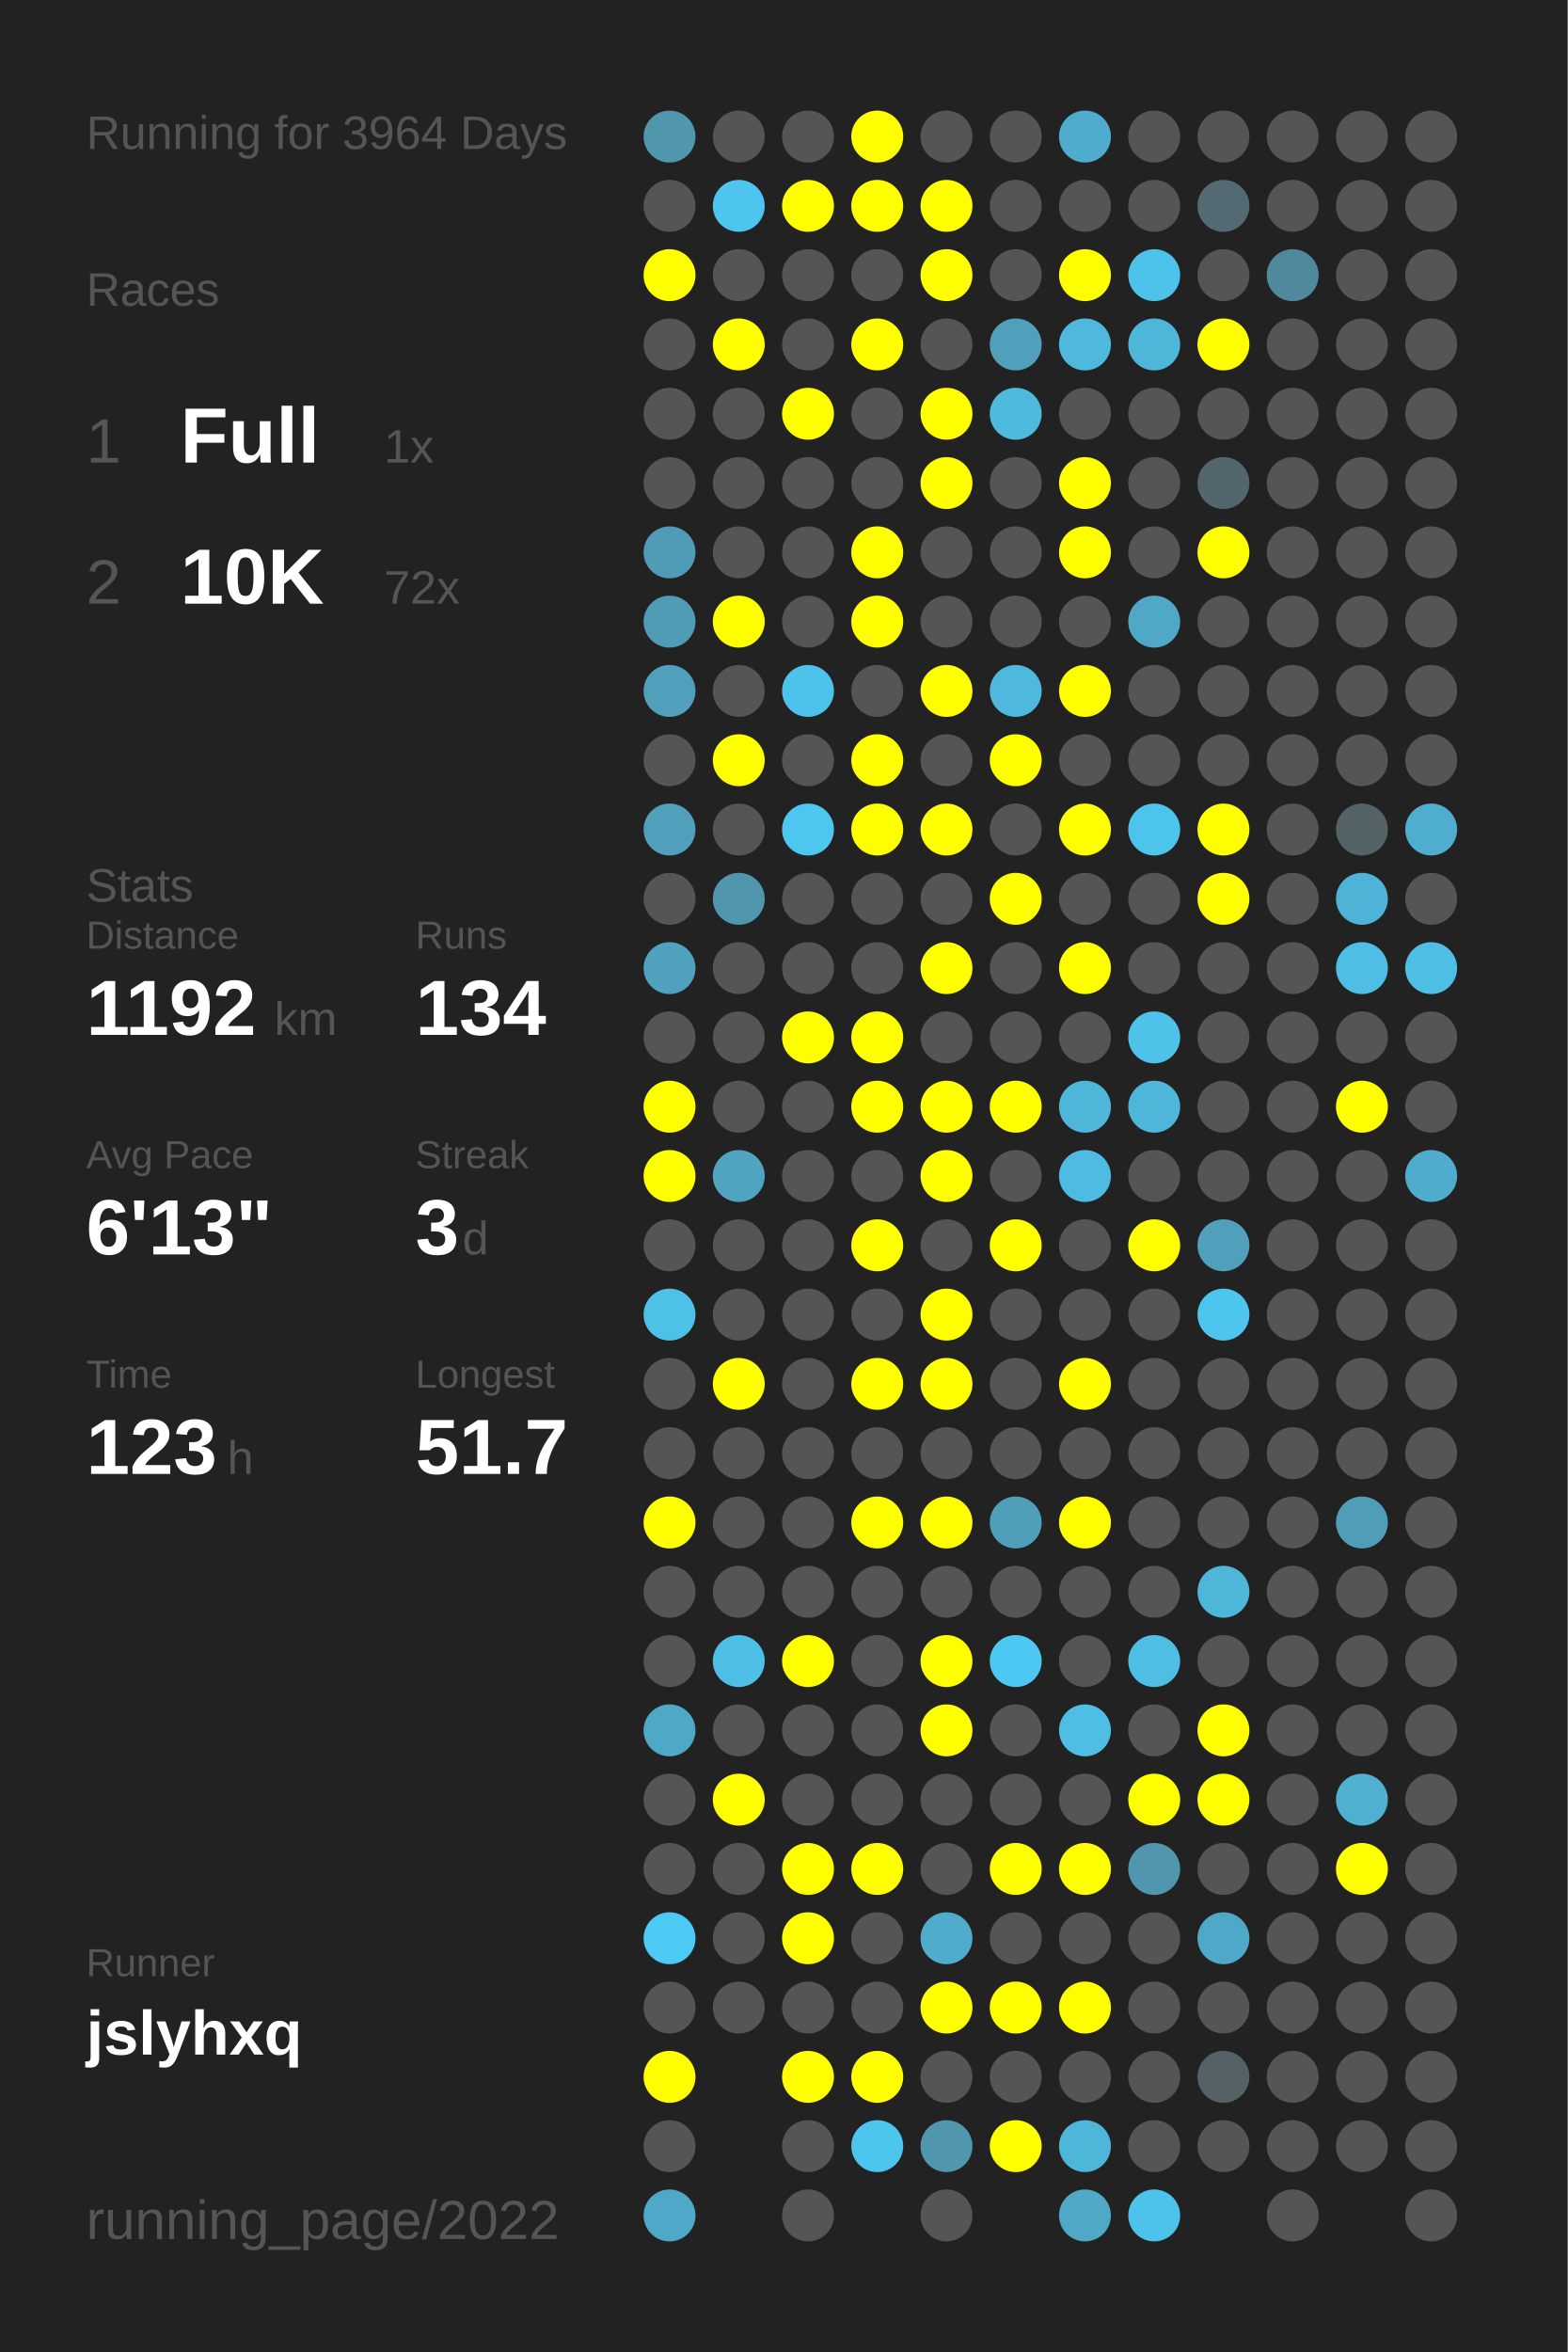
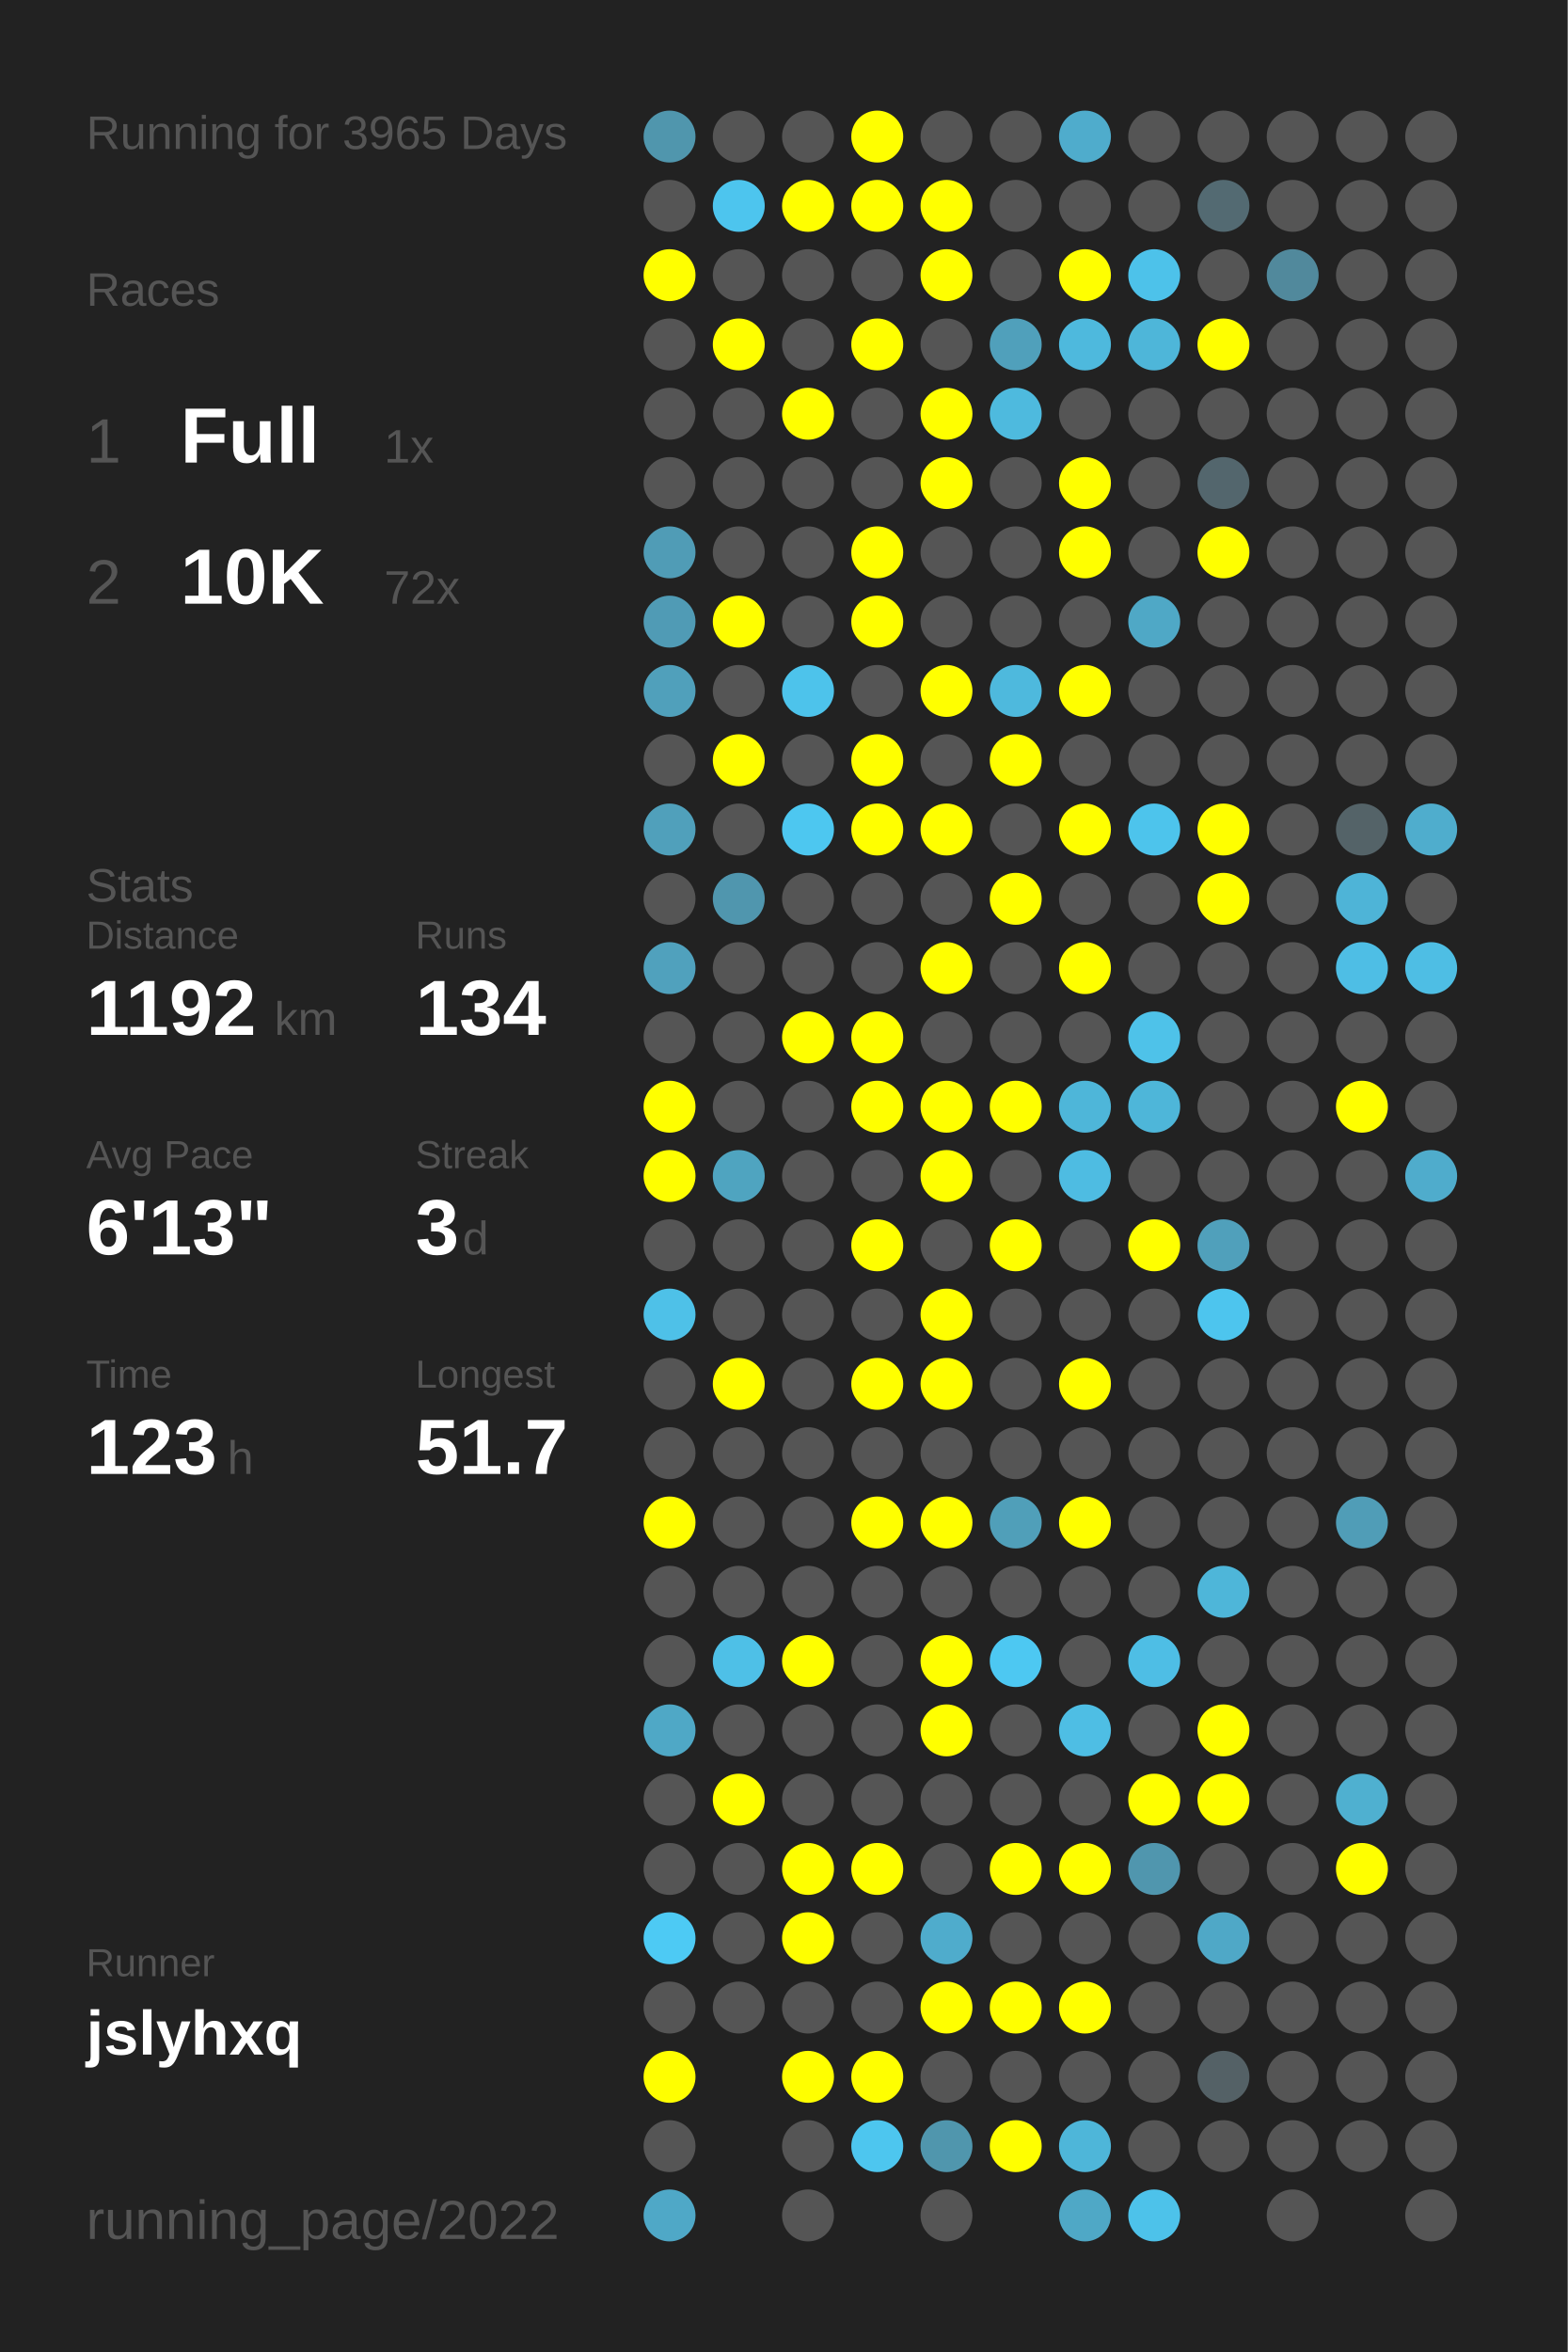
<svg xmlns="http://www.w3.org/2000/svg" baseProfile="full" height="300mm" version="1.1" viewBox="0,0,200,300" width="200mm">
  <defs />
  <rect fill="#222222" height="300" width="200" x="0" y="0" />
-   <text fill="#555555" style="font-size:6px; font-family:Arial;" x="11" y="19">Running for 3964 Days</text>
+   <text fill="#555555" style="font-size:6px; font-family:Arial;" x="11" y="19">Running for 3965 Days</text>
  <text fill="#555555" style="font-size:6px; font-family:Arial;" x="11" y="39">Races</text>
  <text fill="#555555" style="font-size:8px; font-family:Arial;" x="11" y="59">1</text>
  <text fill="#FFFFFF" style="font-size:10px; font-family:Arial; font-weight:bold;" x="23" y="59">Full</text>
  <text fill="#555555" style="font-size:6px; font-family:Arial;" x="49" y="59">1x</text>
  <text fill="#555555" style="font-size:8px; font-family:Arial;" x="11" y="77">2</text>
  <text fill="#FFFFFF" style="font-size:10px; font-family:Arial; font-weight:bold;" x="23" y="77">10K</text>
  <text fill="#555555" style="font-size:6px; font-family:Arial;" x="49" y="77">72x</text>
  <text fill="#555555" style="font-size:6px; font-family:Arial;" x="11" y="115">Stats</text>
  <text fill="#555555" style="font-size:5px; font-family:Arial;" x="11" y="121">Distance</text>
  <text fill="#FFFFFF" style="font-size:10px; font-family:Arial; font-weight:bold;" x="11" y="132">1192</text>
  <text fill="#555555" style="font-size:6px; font-family:Arial;" x="35" y="132">km</text>
  <text fill="#555555" style="font-size:5px; font-family:Arial;" x="53" y="121">Runs</text>
  <text fill="#FFFFFF" style="font-size:10px; font-family:Arial; font-weight:bold;" x="53" y="132">134</text>
  <text fill="#555555" style="font-size:5px; font-family:Arial;" x="11" y="149">Avg Pace</text>
  <text fill="#FFFFFF" style="font-size:10px; font-family:Arial; font-weight:bold;" x="11" y="160">6'13"</text>
  <text fill="#555555" style="font-size:5px; font-family:Arial;" x="53" y="149">Streak</text>
  <text fill="#FFFFFF" style="font-size:10px; font-family:Arial; font-weight:bold;" x="53" y="160">3</text>
  <text fill="#555555" style="font-size:6px; font-family:Arial;" x="59" y="160">d</text>
  <text fill="#555555" style="font-size:5px; font-family:Arial;" x="11" y="177">Time</text>
  <text fill="#FFFFFF" style="font-size:10px; font-family:Arial; font-weight:bold;" x="11" y="188">123</text>
  <text fill="#555555" style="font-size:6px; font-family:Arial;" x="29" y="188">h</text>
  <text fill="#555555" style="font-size:5px; font-family:Arial;" x="53" y="177">Longest</text>
  <text fill="#FFFFFF" style="font-size:10px; font-family:Arial; font-weight:bold;" x="53" y="188">51.7</text>
  <text fill="#555555" style="font-size:5px; font-family:Arial;" x="11" y="252.065">Runner</text>
  <text fill="#FFFFFF" style="font-size:8px; font-family:Arial; font-weight:bold;" x="11" y="262.065">jslyhxq</text>
  <text fill="#555555" style="font-size:7px; font-family:Arial;" x="11" y="285.581">running_page/2022</text>
  <circle cx="85.417" cy="17.419" fill="#5096ad" r="3.312" />
  <circle cx="85.417" cy="26.258" fill="#555555" r="3.312" />
  <circle cx="85.417" cy="35.097" fill="#FFFF00" r="3.312" />
  <circle cx="85.417" cy="43.935" fill="#555555" r="3.312" />
  <circle cx="85.417" cy="52.774" fill="#555555" r="3.312" />
  <circle cx="85.417" cy="61.613" fill="#555555" r="3.312" />
  <circle cx="85.417" cy="70.452" fill="#509cb6" r="3.312" />
  <circle cx="85.417" cy="79.29" fill="#509bb5" r="3.312" />
  <circle cx="85.417" cy="88.129" fill="#50a0bb" r="3.312" />
  <circle cx="85.417" cy="96.968" fill="#555555" r="3.312" />
  <circle cx="85.417" cy="105.806" fill="#50a0bb" r="3.312" />
  <circle cx="85.417" cy="114.645" fill="#555555" r="3.312" />
  <circle cx="85.417" cy="123.484" fill="#50a1bd" r="3.312" />
  <circle cx="85.417" cy="132.323" fill="#555555" r="3.312" />
  <circle cx="85.417" cy="141.161" fill="#FFFF00" r="3.312" />
  <circle cx="85.417" cy="150" fill="#FFFF00" r="3.312" />
  <circle cx="85.417" cy="158.839" fill="#555555" r="3.312" />
  <circle cx="85.417" cy="167.677" fill="#4ec1e8" r="3.312" />
  <circle cx="85.417" cy="176.516" fill="#555555" r="3.312" />
  <circle cx="85.417" cy="185.355" fill="#555555" r="3.312" />
  <circle cx="85.417" cy="194.194" fill="#FFFF00" r="3.312" />
  <circle cx="85.417" cy="203.032" fill="#555555" r="3.312" />
  <circle cx="85.417" cy="211.871" fill="#555555" r="3.312" />
  <circle cx="85.417" cy="220.71" fill="#4fa8c6" r="3.312" />
  <circle cx="85.417" cy="229.548" fill="#555555" r="3.312" />
  <circle cx="85.417" cy="238.387" fill="#555555" r="3.312" />
  <circle cx="85.417" cy="247.226" fill="#4dcaf4" r="3.312" />
  <circle cx="85.417" cy="256.065" fill="#555555" r="3.312" />
  <circle cx="85.417" cy="264.903" fill="#FFFF00" r="3.312" />
  <circle cx="85.417" cy="273.742" fill="#555555" r="3.312" />
  <circle cx="85.417" cy="282.581" fill="#4fa8c7" r="3.312" />
  <circle cx="94.25" cy="17.419" fill="#555555" r="3.312" />
  <circle cx="94.25" cy="26.258" fill="#4dc5ee" r="3.312" />
  <circle cx="94.25" cy="35.097" fill="#555555" r="3.312" />
  <circle cx="94.25" cy="43.935" fill="#FFFF00" r="3.312" />
  <circle cx="94.25" cy="52.774" fill="#555555" r="3.312" />
  <circle cx="94.25" cy="61.613" fill="#555555" r="3.312" />
  <circle cx="94.25" cy="70.452" fill="#555555" r="3.312" />
  <circle cx="94.25" cy="79.29" fill="#FFFF00" r="3.312" />
  <circle cx="94.25" cy="88.129" fill="#555555" r="3.312" />
  <circle cx="94.25" cy="96.968" fill="#FFFF00" r="3.312" />
  <circle cx="94.25" cy="105.806" fill="#555555" r="3.312" />
  <circle cx="94.25" cy="114.645" fill="#5096ae" r="3.312" />
  <circle cx="94.25" cy="123.484" fill="#555555" r="3.312" />
  <circle cx="94.25" cy="132.323" fill="#555555" r="3.312" />
  <circle cx="94.25" cy="141.161" fill="#555555" r="3.312" />
  <circle cx="94.25" cy="150" fill="#4fa4c0" r="3.312" />
  <circle cx="94.25" cy="158.839" fill="#555555" r="3.312" />
  <circle cx="94.25" cy="167.677" fill="#555555" r="3.312" />
  <circle cx="94.25" cy="176.516" fill="#FFFF00" r="3.312" />
  <circle cx="94.25" cy="185.355" fill="#555555" r="3.312" />
  <circle cx="94.25" cy="194.194" fill="#555555" r="3.312" />
  <circle cx="94.25" cy="203.032" fill="#555555" r="3.312" />
  <circle cx="94.25" cy="211.871" fill="#4ec0e7" r="3.312" />
  <circle cx="94.25" cy="220.71" fill="#555555" r="3.312" />
  <circle cx="94.25" cy="229.548" fill="#FFFF00" r="3.312" />
  <circle cx="94.25" cy="238.387" fill="#555555" r="3.312" />
  <circle cx="94.25" cy="247.226" fill="#555555" r="3.312" />
  <circle cx="94.25" cy="256.065" fill="#555555" r="3.312" />
  <circle cx="103.083" cy="17.419" fill="#555555" r="3.312" />
  <circle cx="103.083" cy="26.258" fill="#FFFF00" r="3.312" />
  <circle cx="103.083" cy="35.097" fill="#555555" r="3.312" />
  <circle cx="103.083" cy="43.935" fill="#555555" r="3.312" />
  <circle cx="103.083" cy="52.774" fill="#FFFF00" r="3.312" />
  <circle cx="103.083" cy="61.613" fill="#555555" r="3.312" />
  <circle cx="103.083" cy="70.452" fill="#555555" r="3.312" />
  <circle cx="103.083" cy="79.29" fill="#555555" r="3.312" />
  <circle cx="103.083" cy="88.129" fill="#4dc3eb" r="3.312" />
  <circle cx="103.083" cy="96.968" fill="#555555" r="3.312" />
  <circle cx="103.083" cy="105.806" fill="#4dc7f0" r="3.312" />
  <circle cx="103.083" cy="114.645" fill="#555555" r="3.312" />
  <circle cx="103.083" cy="123.484" fill="#555555" r="3.312" />
  <circle cx="103.083" cy="132.323" fill="#FFFF00" r="3.312" />
  <circle cx="103.083" cy="141.161" fill="#555555" r="3.312" />
  <circle cx="103.083" cy="150" fill="#555555" r="3.312" />
  <circle cx="103.083" cy="158.839" fill="#555555" r="3.312" />
  <circle cx="103.083" cy="167.677" fill="#555555" r="3.312" />
  <circle cx="103.083" cy="176.516" fill="#555555" r="3.312" />
  <circle cx="103.083" cy="185.355" fill="#555555" r="3.312" />
  <circle cx="103.083" cy="194.194" fill="#555555" r="3.312" />
  <circle cx="103.083" cy="203.032" fill="#555555" r="3.312" />
  <circle cx="103.083" cy="211.871" fill="#FFFF00" r="3.312" />
  <circle cx="103.083" cy="220.71" fill="#555555" r="3.312" />
  <circle cx="103.083" cy="229.548" fill="#555555" r="3.312" />
  <circle cx="103.083" cy="238.387" fill="#FFFF00" r="3.312" />
  <circle cx="103.083" cy="247.226" fill="#FFFF00" r="3.312" />
  <circle cx="103.083" cy="256.065" fill="#555555" r="3.312" />
  <circle cx="103.083" cy="264.903" fill="#FFFF00" r="3.312" />
  <circle cx="103.083" cy="273.742" fill="#555555" r="3.312" />
  <circle cx="103.083" cy="282.581" fill="#555555" r="3.312" />
  <circle cx="111.917" cy="17.419" fill="#FFFF00" r="3.312" />
  <circle cx="111.917" cy="26.258" fill="#FFFF00" r="3.312" />
  <circle cx="111.917" cy="35.097" fill="#555555" r="3.312" />
  <circle cx="111.917" cy="43.935" fill="#FFFF00" r="3.312" />
  <circle cx="111.917" cy="52.774" fill="#555555" r="3.312" />
  <circle cx="111.917" cy="61.613" fill="#555555" r="3.312" />
  <circle cx="111.917" cy="70.452" fill="#FFFF00" r="3.312" />
  <circle cx="111.917" cy="79.29" fill="#FFFF00" r="3.312" />
  <circle cx="111.917" cy="88.129" fill="#555555" r="3.312" />
  <circle cx="111.917" cy="96.968" fill="#FFFF00" r="3.312" />
  <circle cx="111.917" cy="105.806" fill="#FFFF00" r="3.312" />
  <circle cx="111.917" cy="114.645" fill="#555555" r="3.312" />
  <circle cx="111.917" cy="123.484" fill="#555555" r="3.312" />
  <circle cx="111.917" cy="132.323" fill="#FFFF00" r="3.312" />
  <circle cx="111.917" cy="141.161" fill="#FFFF00" r="3.312" />
  <circle cx="111.917" cy="150" fill="#555555" r="3.312" />
  <circle cx="111.917" cy="158.839" fill="#FFFF00" r="3.312" />
  <circle cx="111.917" cy="167.677" fill="#555555" r="3.312" />
  <circle cx="111.917" cy="176.516" fill="#FFFF00" r="3.312" />
  <circle cx="111.917" cy="185.355" fill="#555555" r="3.312" />
  <circle cx="111.917" cy="194.194" fill="#FFFF00" r="3.312" />
  <circle cx="111.917" cy="203.032" fill="#555555" r="3.312" />
  <circle cx="111.917" cy="211.871" fill="#555555" r="3.312" />
  <circle cx="111.917" cy="220.71" fill="#555555" r="3.312" />
  <circle cx="111.917" cy="229.548" fill="#555555" r="3.312" />
  <circle cx="111.917" cy="238.387" fill="#FFFF00" r="3.312" />
  <circle cx="111.917" cy="247.226" fill="#555555" r="3.312" />
  <circle cx="111.917" cy="256.065" fill="#555555" r="3.312" />
  <circle cx="111.917" cy="264.903" fill="#FFFF00" r="3.312" />
  <circle cx="111.917" cy="273.742" fill="#4dc6ef" r="3.312" />
  <circle cx="120.75" cy="17.419" fill="#555555" r="3.312" />
  <circle cx="120.75" cy="26.258" fill="#FFFF00" r="3.312" />
  <circle cx="120.75" cy="35.097" fill="#FFFF00" r="3.312" />
  <circle cx="120.75" cy="43.935" fill="#555555" r="3.312" />
  <circle cx="120.75" cy="52.774" fill="#FFFF00" r="3.312" />
  <circle cx="120.75" cy="61.613" fill="#FFFF00" r="3.312" />
  <circle cx="120.75" cy="70.452" fill="#555555" r="3.312" />
  <circle cx="120.75" cy="79.29" fill="#555555" r="3.312" />
  <circle cx="120.75" cy="88.129" fill="#FFFF00" r="3.312" />
  <circle cx="120.75" cy="96.968" fill="#555555" r="3.312" />
  <circle cx="120.75" cy="105.806" fill="#FFFF00" r="3.312" />
  <circle cx="120.75" cy="114.645" fill="#555555" r="3.312" />
  <circle cx="120.75" cy="123.484" fill="#FFFF00" r="3.312" />
  <circle cx="120.75" cy="132.323" fill="#555555" r="3.312" />
  <circle cx="120.75" cy="141.161" fill="#FFFF00" r="3.312" />
  <circle cx="120.75" cy="150" fill="#FFFF00" r="3.312" />
  <circle cx="120.75" cy="158.839" fill="#555555" r="3.312" />
  <circle cx="120.75" cy="167.677" fill="#FFFF00" r="3.312" />
  <circle cx="120.75" cy="176.516" fill="#FFFF00" r="3.312" />
  <circle cx="120.75" cy="185.355" fill="#555555" r="3.312" />
  <circle cx="120.75" cy="194.194" fill="#FFFF00" r="3.312" />
  <circle cx="120.75" cy="203.032" fill="#555555" r="3.312" />
  <circle cx="120.75" cy="211.871" fill="#FFFF00" r="3.312" />
  <circle cx="120.75" cy="220.71" fill="#FFFF00" r="3.312" />
  <circle cx="120.75" cy="229.548" fill="#555555" r="3.312" />
  <circle cx="120.75" cy="238.387" fill="#555555" r="3.312" />
  <circle cx="120.75" cy="247.226" fill="#4faccc" r="3.312" />
  <circle cx="120.75" cy="256.065" fill="#FFFF00" r="3.312" />
  <circle cx="120.75" cy="264.903" fill="#555555" r="3.312" />
  <circle cx="120.75" cy="273.742" fill="#5096ad" r="3.312" />
  <circle cx="120.75" cy="282.581" fill="#555555" r="3.312" />
  <circle cx="129.583" cy="17.419" fill="#555555" r="3.312" />
  <circle cx="129.583" cy="26.258" fill="#555555" r="3.312" />
  <circle cx="129.583" cy="35.097" fill="#555555" r="3.312" />
  <circle cx="129.583" cy="43.935" fill="#50a0bb" r="3.312" />
  <circle cx="129.583" cy="52.774" fill="#4ebade" r="3.312" />
  <circle cx="129.583" cy="61.613" fill="#555555" r="3.312" />
  <circle cx="129.583" cy="70.452" fill="#555555" r="3.312" />
  <circle cx="129.583" cy="79.29" fill="#555555" r="3.312" />
  <circle cx="129.583" cy="88.129" fill="#4eb9dd" r="3.312" />
  <circle cx="129.583" cy="96.968" fill="#FFFF00" r="3.312" />
  <circle cx="129.583" cy="105.806" fill="#555555" r="3.312" />
  <circle cx="129.583" cy="114.645" fill="#FFFF00" r="3.312" />
  <circle cx="129.583" cy="123.484" fill="#555555" r="3.312" />
  <circle cx="129.583" cy="132.323" fill="#555555" r="3.312" />
  <circle cx="129.583" cy="141.161" fill="#FFFF00" r="3.312" />
  <circle cx="129.583" cy="150" fill="#555555" r="3.312" />
  <circle cx="129.583" cy="158.839" fill="#FFFF00" r="3.312" />
  <circle cx="129.583" cy="167.677" fill="#555555" r="3.312" />
  <circle cx="129.583" cy="176.516" fill="#555555" r="3.312" />
  <circle cx="129.583" cy="185.355" fill="#555555" r="3.312" />
  <circle cx="129.583" cy="194.194" fill="#509fb9" r="3.312" />
  <circle cx="129.583" cy="203.032" fill="#555555" r="3.312" />
  <circle cx="129.583" cy="211.871" fill="#4dc8f2" r="3.312" />
  <circle cx="129.583" cy="220.71" fill="#555555" r="3.312" />
  <circle cx="129.583" cy="229.548" fill="#555555" r="3.312" />
  <circle cx="129.583" cy="238.387" fill="#FFFF00" r="3.312" />
  <circle cx="129.583" cy="247.226" fill="#555555" r="3.312" />
  <circle cx="129.583" cy="256.065" fill="#FFFF00" r="3.312" />
  <circle cx="129.583" cy="264.903" fill="#555555" r="3.312" />
  <circle cx="129.583" cy="273.742" fill="#FFFF00" r="3.312" />
  <circle cx="138.417" cy="17.419" fill="#4faccc" r="3.312" />
  <circle cx="138.417" cy="26.258" fill="#555555" r="3.312" />
  <circle cx="138.417" cy="35.097" fill="#FFFF00" r="3.312" />
  <circle cx="138.417" cy="43.935" fill="#4eb9dd" r="3.312" />
  <circle cx="138.417" cy="52.774" fill="#555555" r="3.312" />
  <circle cx="138.417" cy="61.613" fill="#FFFF00" r="3.312" />
  <circle cx="138.417" cy="70.452" fill="#FFFF00" r="3.312" />
  <circle cx="138.417" cy="79.29" fill="#555555" r="3.312" />
  <circle cx="138.417" cy="88.129" fill="#FFFF00" r="3.312" />
  <circle cx="138.417" cy="96.968" fill="#555555" r="3.312" />
  <circle cx="138.417" cy="105.806" fill="#FFFF00" r="3.312" />
  <circle cx="138.417" cy="114.645" fill="#555555" r="3.312" />
  <circle cx="138.417" cy="123.484" fill="#FFFF00" r="3.312" />
  <circle cx="138.417" cy="132.323" fill="#555555" r="3.312" />
  <circle cx="138.417" cy="141.161" fill="#4eb6d9" r="3.312" />
  <circle cx="138.417" cy="150" fill="#4ebce2" r="3.312" />
  <circle cx="138.417" cy="158.839" fill="#555555" r="3.312" />
  <circle cx="138.417" cy="167.677" fill="#555555" r="3.312" />
  <circle cx="138.417" cy="176.516" fill="#FFFF00" r="3.312" />
  <circle cx="138.417" cy="185.355" fill="#555555" r="3.312" />
  <circle cx="138.417" cy="194.194" fill="#FFFF00" r="3.312" />
  <circle cx="138.417" cy="203.032" fill="#555555" r="3.312" />
  <circle cx="138.417" cy="211.871" fill="#555555" r="3.312" />
  <circle cx="138.417" cy="220.71" fill="#4ebee4" r="3.312" />
  <circle cx="138.417" cy="229.548" fill="#555555" r="3.312" />
  <circle cx="138.417" cy="238.387" fill="#FFFF00" r="3.312" />
  <circle cx="138.417" cy="247.226" fill="#555555" r="3.312" />
  <circle cx="138.417" cy="256.065" fill="#FFFF00" r="3.312" />
  <circle cx="138.417" cy="264.903" fill="#555555" r="3.312" />
  <circle cx="138.417" cy="273.742" fill="#4eb6d9" r="3.312" />
  <circle cx="138.417" cy="282.581" fill="#4fa8c6" r="3.312" />
  <circle cx="147.25" cy="17.419" fill="#555555" r="3.312" />
  <circle cx="147.25" cy="26.258" fill="#555555" r="3.312" />
  <circle cx="147.25" cy="35.097" fill="#4dc2ea" r="3.312" />
  <circle cx="147.25" cy="43.935" fill="#4eb6d9" r="3.312" />
  <circle cx="147.25" cy="52.774" fill="#555555" r="3.312" />
  <circle cx="147.25" cy="61.613" fill="#555555" r="3.312" />
  <circle cx="147.25" cy="70.452" fill="#555555" r="3.312" />
  <circle cx="147.25" cy="79.29" fill="#4fa8c6" r="3.312" />
  <circle cx="147.25" cy="88.129" fill="#555555" r="3.312" />
  <circle cx="147.25" cy="96.968" fill="#555555" r="3.312" />
  <circle cx="147.25" cy="105.806" fill="#4dc4ec" r="3.312" />
  <circle cx="147.25" cy="114.645" fill="#555555" r="3.312" />
  <circle cx="147.25" cy="123.484" fill="#555555" r="3.312" />
  <circle cx="147.25" cy="132.323" fill="#4ec2e9" r="3.312" />
  <circle cx="147.25" cy="141.161" fill="#4eb6d9" r="3.312" />
  <circle cx="147.25" cy="150" fill="#555555" r="3.312" />
  <circle cx="147.25" cy="158.839" fill="#FFFF00" r="3.312" />
  <circle cx="147.25" cy="167.677" fill="#555555" r="3.312" />
  <circle cx="147.25" cy="176.516" fill="#555555" r="3.312" />
  <circle cx="147.25" cy="185.355" fill="#555555" r="3.312" />
  <circle cx="147.25" cy="194.194" fill="#555555" r="3.312" />
  <circle cx="147.25" cy="203.032" fill="#555555" r="3.312" />
  <circle cx="147.25" cy="211.871" fill="#4ebee5" r="3.312" />
  <circle cx="147.25" cy="220.71" fill="#555555" r="3.312" />
  <circle cx="147.25" cy="229.548" fill="#FFFF00" r="3.312" />
  <circle cx="147.25" cy="238.387" fill="#5096ae" r="3.312" />
  <circle cx="147.25" cy="247.226" fill="#555555" r="3.312" />
  <circle cx="147.25" cy="256.065" fill="#555555" r="3.312" />
  <circle cx="147.25" cy="264.903" fill="#555555" r="3.312" />
  <circle cx="147.25" cy="273.742" fill="#555555" r="3.312" />
  <circle cx="147.25" cy="282.581" fill="#4dc2ea" r="3.312" />
  <circle cx="156.083" cy="17.419" fill="#555555" r="3.312" />
  <circle cx="156.083" cy="26.258" fill="#536a72" r="3.312" />
  <circle cx="156.083" cy="35.097" fill="#555555" r="3.312" />
  <circle cx="156.083" cy="43.935" fill="#FFFF00" r="3.312" />
  <circle cx="156.083" cy="52.774" fill="#555555" r="3.312" />
  <circle cx="156.083" cy="61.613" fill="#53666d" r="3.312" />
  <circle cx="156.083" cy="70.452" fill="#FFFF00" r="3.312" />
  <circle cx="156.083" cy="79.29" fill="#555555" r="3.312" />
  <circle cx="156.083" cy="88.129" fill="#555555" r="3.312" />
  <circle cx="156.083" cy="96.968" fill="#555555" r="3.312" />
  <circle cx="156.083" cy="105.806" fill="#FFFF00" r="3.312" />
  <circle cx="156.083" cy="114.645" fill="#FFFF00" r="3.312" />
  <circle cx="156.083" cy="123.484" fill="#555555" r="3.312" />
  <circle cx="156.083" cy="132.323" fill="#555555" r="3.312" />
  <circle cx="156.083" cy="141.161" fill="#555555" r="3.312" />
  <circle cx="156.083" cy="150" fill="#555555" r="3.312" />
  <circle cx="156.083" cy="158.839" fill="#50a0bb" r="3.312" />
  <circle cx="156.083" cy="167.677" fill="#4dc5ee" r="3.312" />
  <circle cx="156.083" cy="176.516" fill="#555555" r="3.312" />
  <circle cx="156.083" cy="185.355" fill="#555555" r="3.312" />
  <circle cx="156.083" cy="194.194" fill="#555555" r="3.312" />
  <circle cx="156.083" cy="203.032" fill="#4eb6d9" r="3.312" />
  <circle cx="156.083" cy="211.871" fill="#555555" r="3.312" />
  <circle cx="156.083" cy="220.71" fill="#FFFF00" r="3.312" />
  <circle cx="156.083" cy="229.548" fill="#FFFF00" r="3.312" />
  <circle cx="156.083" cy="238.387" fill="#555555" r="3.312" />
  <circle cx="156.083" cy="247.226" fill="#4fa8c7" r="3.312" />
  <circle cx="156.083" cy="256.065" fill="#555555" r="3.312" />
  <circle cx="156.083" cy="264.903" fill="#546166" r="3.312" />
  <circle cx="156.083" cy="273.742" fill="#555555" r="3.312" />
  <circle cx="164.917" cy="17.419" fill="#555555" r="3.312" />
  <circle cx="164.917" cy="26.258" fill="#555555" r="3.312" />
  <circle cx="164.917" cy="35.097" fill="#51899c" r="3.312" />
  <circle cx="164.917" cy="43.935" fill="#555555" r="3.312" />
  <circle cx="164.917" cy="52.774" fill="#555555" r="3.312" />
  <circle cx="164.917" cy="61.613" fill="#555555" r="3.312" />
  <circle cx="164.917" cy="70.452" fill="#555555" r="3.312" />
  <circle cx="164.917" cy="79.29" fill="#555555" r="3.312" />
  <circle cx="164.917" cy="88.129" fill="#555555" r="3.312" />
  <circle cx="164.917" cy="96.968" fill="#555555" r="3.312" />
  <circle cx="164.917" cy="105.806" fill="#555555" r="3.312" />
  <circle cx="164.917" cy="114.645" fill="#555555" r="3.312" />
  <circle cx="164.917" cy="123.484" fill="#555555" r="3.312" />
  <circle cx="164.917" cy="132.323" fill="#555555" r="3.312" />
  <circle cx="164.917" cy="141.161" fill="#555555" r="3.312" />
  <circle cx="164.917" cy="150" fill="#555555" r="3.312" />
  <circle cx="164.917" cy="158.839" fill="#555555" r="3.312" />
  <circle cx="164.917" cy="167.677" fill="#555555" r="3.312" />
  <circle cx="164.917" cy="176.516" fill="#555555" r="3.312" />
  <circle cx="164.917" cy="185.355" fill="#555555" r="3.312" />
  <circle cx="164.917" cy="194.194" fill="#555555" r="3.312" />
  <circle cx="164.917" cy="203.032" fill="#555555" r="3.312" />
  <circle cx="164.917" cy="211.871" fill="#555555" r="3.312" />
  <circle cx="164.917" cy="220.71" fill="#555555" r="3.312" />
  <circle cx="164.917" cy="229.548" fill="#555555" r="3.312" />
  <circle cx="164.917" cy="238.387" fill="#555555" r="3.312" />
  <circle cx="164.917" cy="247.226" fill="#555555" r="3.312" />
  <circle cx="164.917" cy="256.065" fill="#555555" r="3.312" />
  <circle cx="164.917" cy="264.903" fill="#555555" r="3.312" />
  <circle cx="164.917" cy="273.742" fill="#555555" r="3.312" />
  <circle cx="164.917" cy="282.581" fill="#555555" r="3.312" />
  <circle cx="173.75" cy="17.419" fill="#555555" r="3.312" />
  <circle cx="173.75" cy="26.258" fill="#555555" r="3.312" />
  <circle cx="173.75" cy="35.097" fill="#555555" r="3.312" />
  <circle cx="173.75" cy="43.935" fill="#555555" r="3.312" />
  <circle cx="173.75" cy="52.774" fill="#555555" r="3.312" />
  <circle cx="173.75" cy="61.613" fill="#555555" r="3.312" />
  <circle cx="173.75" cy="70.452" fill="#555555" r="3.312" />
  <circle cx="173.75" cy="79.29" fill="#555555" r="3.312" />
  <circle cx="173.75" cy="88.129" fill="#555555" r="3.312" />
  <circle cx="173.75" cy="96.968" fill="#555555" r="3.312" />
  <circle cx="173.75" cy="105.806" fill="#546368" r="3.312" />
  <circle cx="173.75" cy="114.645" fill="#4eb4d7" r="3.312" />
  <circle cx="173.75" cy="123.484" fill="#4ebee5" r="3.312" />
  <circle cx="173.75" cy="132.323" fill="#555555" r="3.312" />
  <circle cx="173.75" cy="141.161" fill="#FFFF00" r="3.312" />
  <circle cx="173.75" cy="150" fill="#555555" r="3.312" />
  <circle cx="173.75" cy="158.839" fill="#555555" r="3.312" />
  <circle cx="173.75" cy="167.677" fill="#555555" r="3.312" />
  <circle cx="173.75" cy="176.516" fill="#555555" r="3.312" />
  <circle cx="173.75" cy="185.355" fill="#555555" r="3.312" />
  <circle cx="173.75" cy="194.194" fill="#509db7" r="3.312" />
  <circle cx="173.75" cy="203.032" fill="#555555" r="3.312" />
  <circle cx="173.75" cy="211.871" fill="#555555" r="3.312" />
  <circle cx="173.75" cy="220.71" fill="#555555" r="3.312" />
  <circle cx="173.75" cy="229.548" fill="#4fb0d0" r="3.312" />
  <circle cx="173.75" cy="238.387" fill="#FFFF00" r="3.312" />
  <circle cx="173.75" cy="247.226" fill="#555555" r="3.312" />
  <circle cx="173.75" cy="256.065" fill="#555555" r="3.312" />
  <circle cx="173.75" cy="264.903" fill="#555555" r="3.312" />
  <circle cx="173.75" cy="273.742" fill="#555555" r="3.312" />
  <circle cx="182.583" cy="17.419" fill="#555555" r="3.312" />
  <circle cx="182.583" cy="26.258" fill="#555555" r="3.312" />
  <circle cx="182.583" cy="35.097" fill="#555555" r="3.312" />
  <circle cx="182.583" cy="43.935" fill="#555555" r="3.312" />
  <circle cx="182.583" cy="52.774" fill="#555555" r="3.312" />
  <circle cx="182.583" cy="61.613" fill="#555555" r="3.312" />
  <circle cx="182.583" cy="70.452" fill="#555555" r="3.312" />
  <circle cx="182.583" cy="79.29" fill="#555555" r="3.312" />
  <circle cx="182.583" cy="88.129" fill="#555555" r="3.312" />
  <circle cx="182.583" cy="96.968" fill="#555555" r="3.312" />
  <circle cx="182.583" cy="105.806" fill="#4fadcd" r="3.312" />
  <circle cx="182.583" cy="114.645" fill="#555555" r="3.312" />
  <circle cx="182.583" cy="123.484" fill="#4ebee4" r="3.312" />
  <circle cx="182.583" cy="132.323" fill="#555555" r="3.312" />
  <circle cx="182.583" cy="141.161" fill="#555555" r="3.312" />
  <circle cx="182.583" cy="150" fill="#4faccc" r="3.312" />
  <circle cx="182.583" cy="158.839" fill="#555555" r="3.312" />
  <circle cx="182.583" cy="167.677" fill="#555555" r="3.312" />
  <circle cx="182.583" cy="176.516" fill="#555555" r="3.312" />
  <circle cx="182.583" cy="185.355" fill="#555555" r="3.312" />
  <circle cx="182.583" cy="194.194" fill="#555555" r="3.312" />
  <circle cx="182.583" cy="203.032" fill="#555555" r="3.312" />
  <circle cx="182.583" cy="211.871" fill="#555555" r="3.312" />
  <circle cx="182.583" cy="220.71" fill="#555555" r="3.312" />
  <circle cx="182.583" cy="229.548" fill="#555555" r="3.312" />
  <circle cx="182.583" cy="238.387" fill="#555555" r="3.312" />
  <circle cx="182.583" cy="247.226" fill="#555555" r="3.312" />
  <circle cx="182.583" cy="256.065" fill="#555555" r="3.312" />
  <circle cx="182.583" cy="264.903" fill="#555555" r="3.312" />
  <circle cx="182.583" cy="273.742" fill="#555555" r="3.312" />
  <circle cx="182.583" cy="282.581" fill="#555555" r="3.312" />
</svg>
